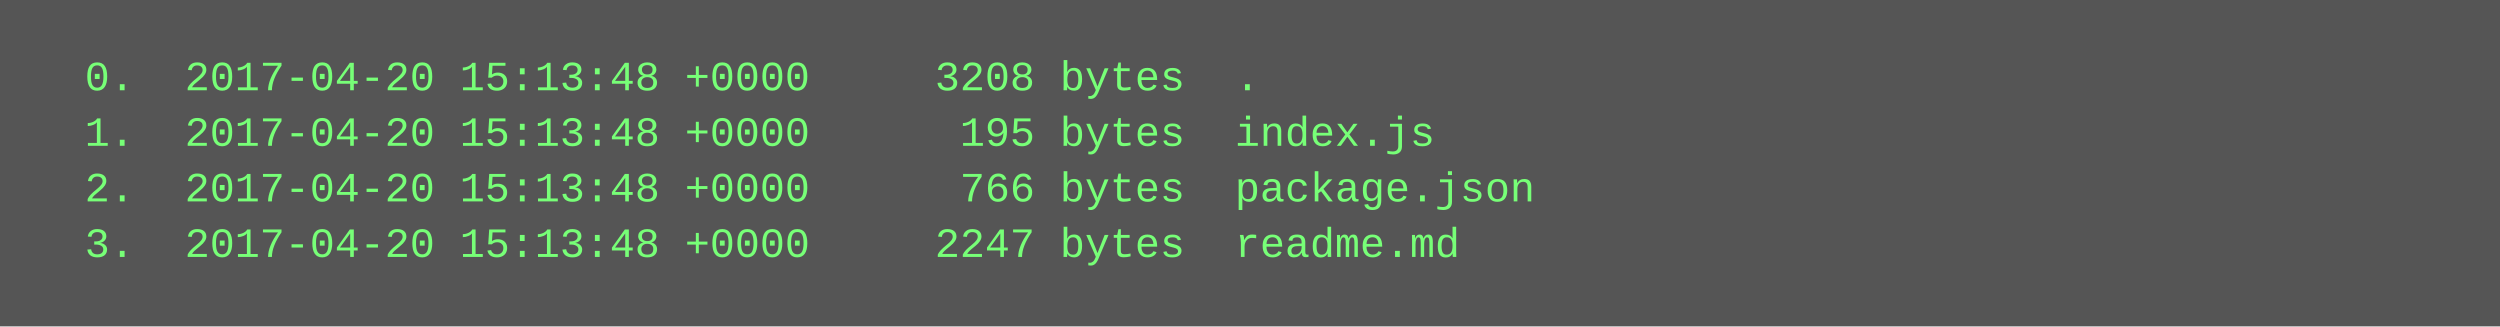
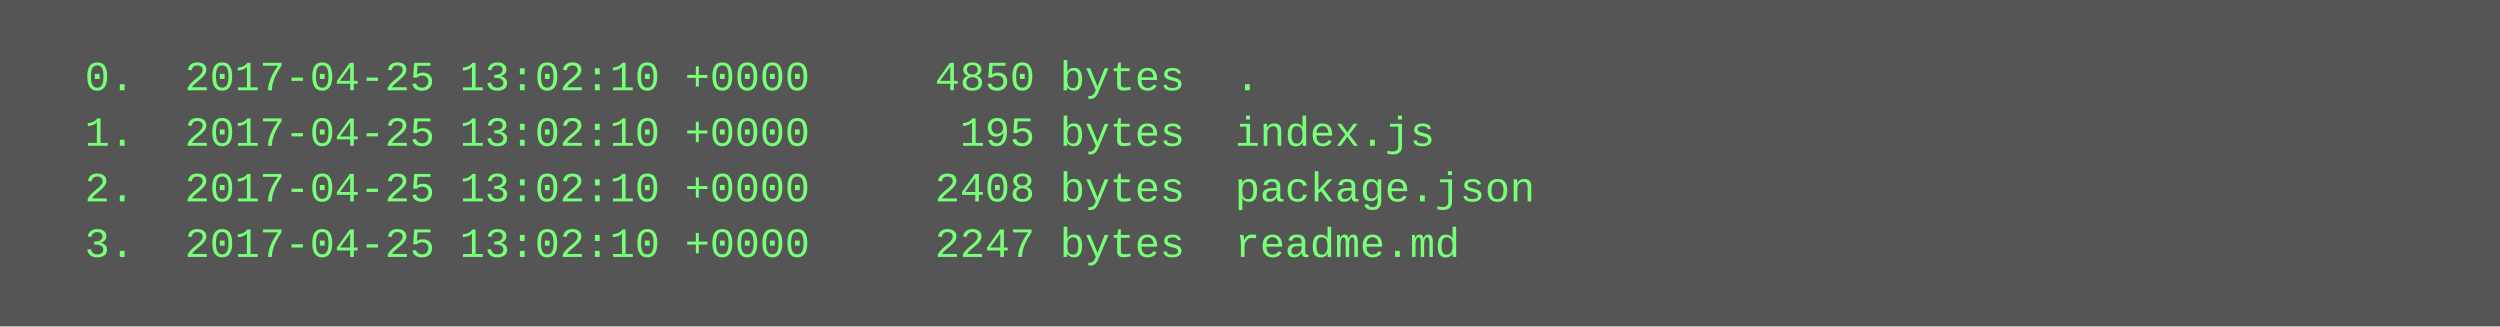
<svg xmlns="http://www.w3.org/2000/svg" height="94" width="720">
  <rect height="94" fill="#555" width="720" />
  <text fill="#7f7" font-family="Courier New" font-size="12" xml:space="preserve">
-     <tspan x="10" y="26">  0.  2017-04-20 15:13:48 +0000     3208 bytes  .</tspan>
-     <tspan x="10" y="42">  1.  2017-04-20 15:13:48 +0000      195 bytes  index.js</tspan>
-     <tspan x="10" y="58">  2.  2017-04-20 15:13:48 +0000      766 bytes  package.json</tspan>
-     <tspan x="10" y="74">  3.  2017-04-20 15:13:48 +0000     2247 bytes  readme.md</tspan>
+     <tspan x="10" y="26">  0.  2017-04-25 13:02:10 +0000     4850 bytes  .</tspan>
+     <tspan x="10" y="42">  1.  2017-04-25 13:02:10 +0000      195 bytes  index.js</tspan>
+     <tspan x="10" y="58">  2.  2017-04-25 13:02:10 +0000     2408 bytes  package.json</tspan>
+     <tspan x="10" y="74">  3.  2017-04-25 13:02:10 +0000     2247 bytes  readme.md</tspan>
  </text>
</svg>
